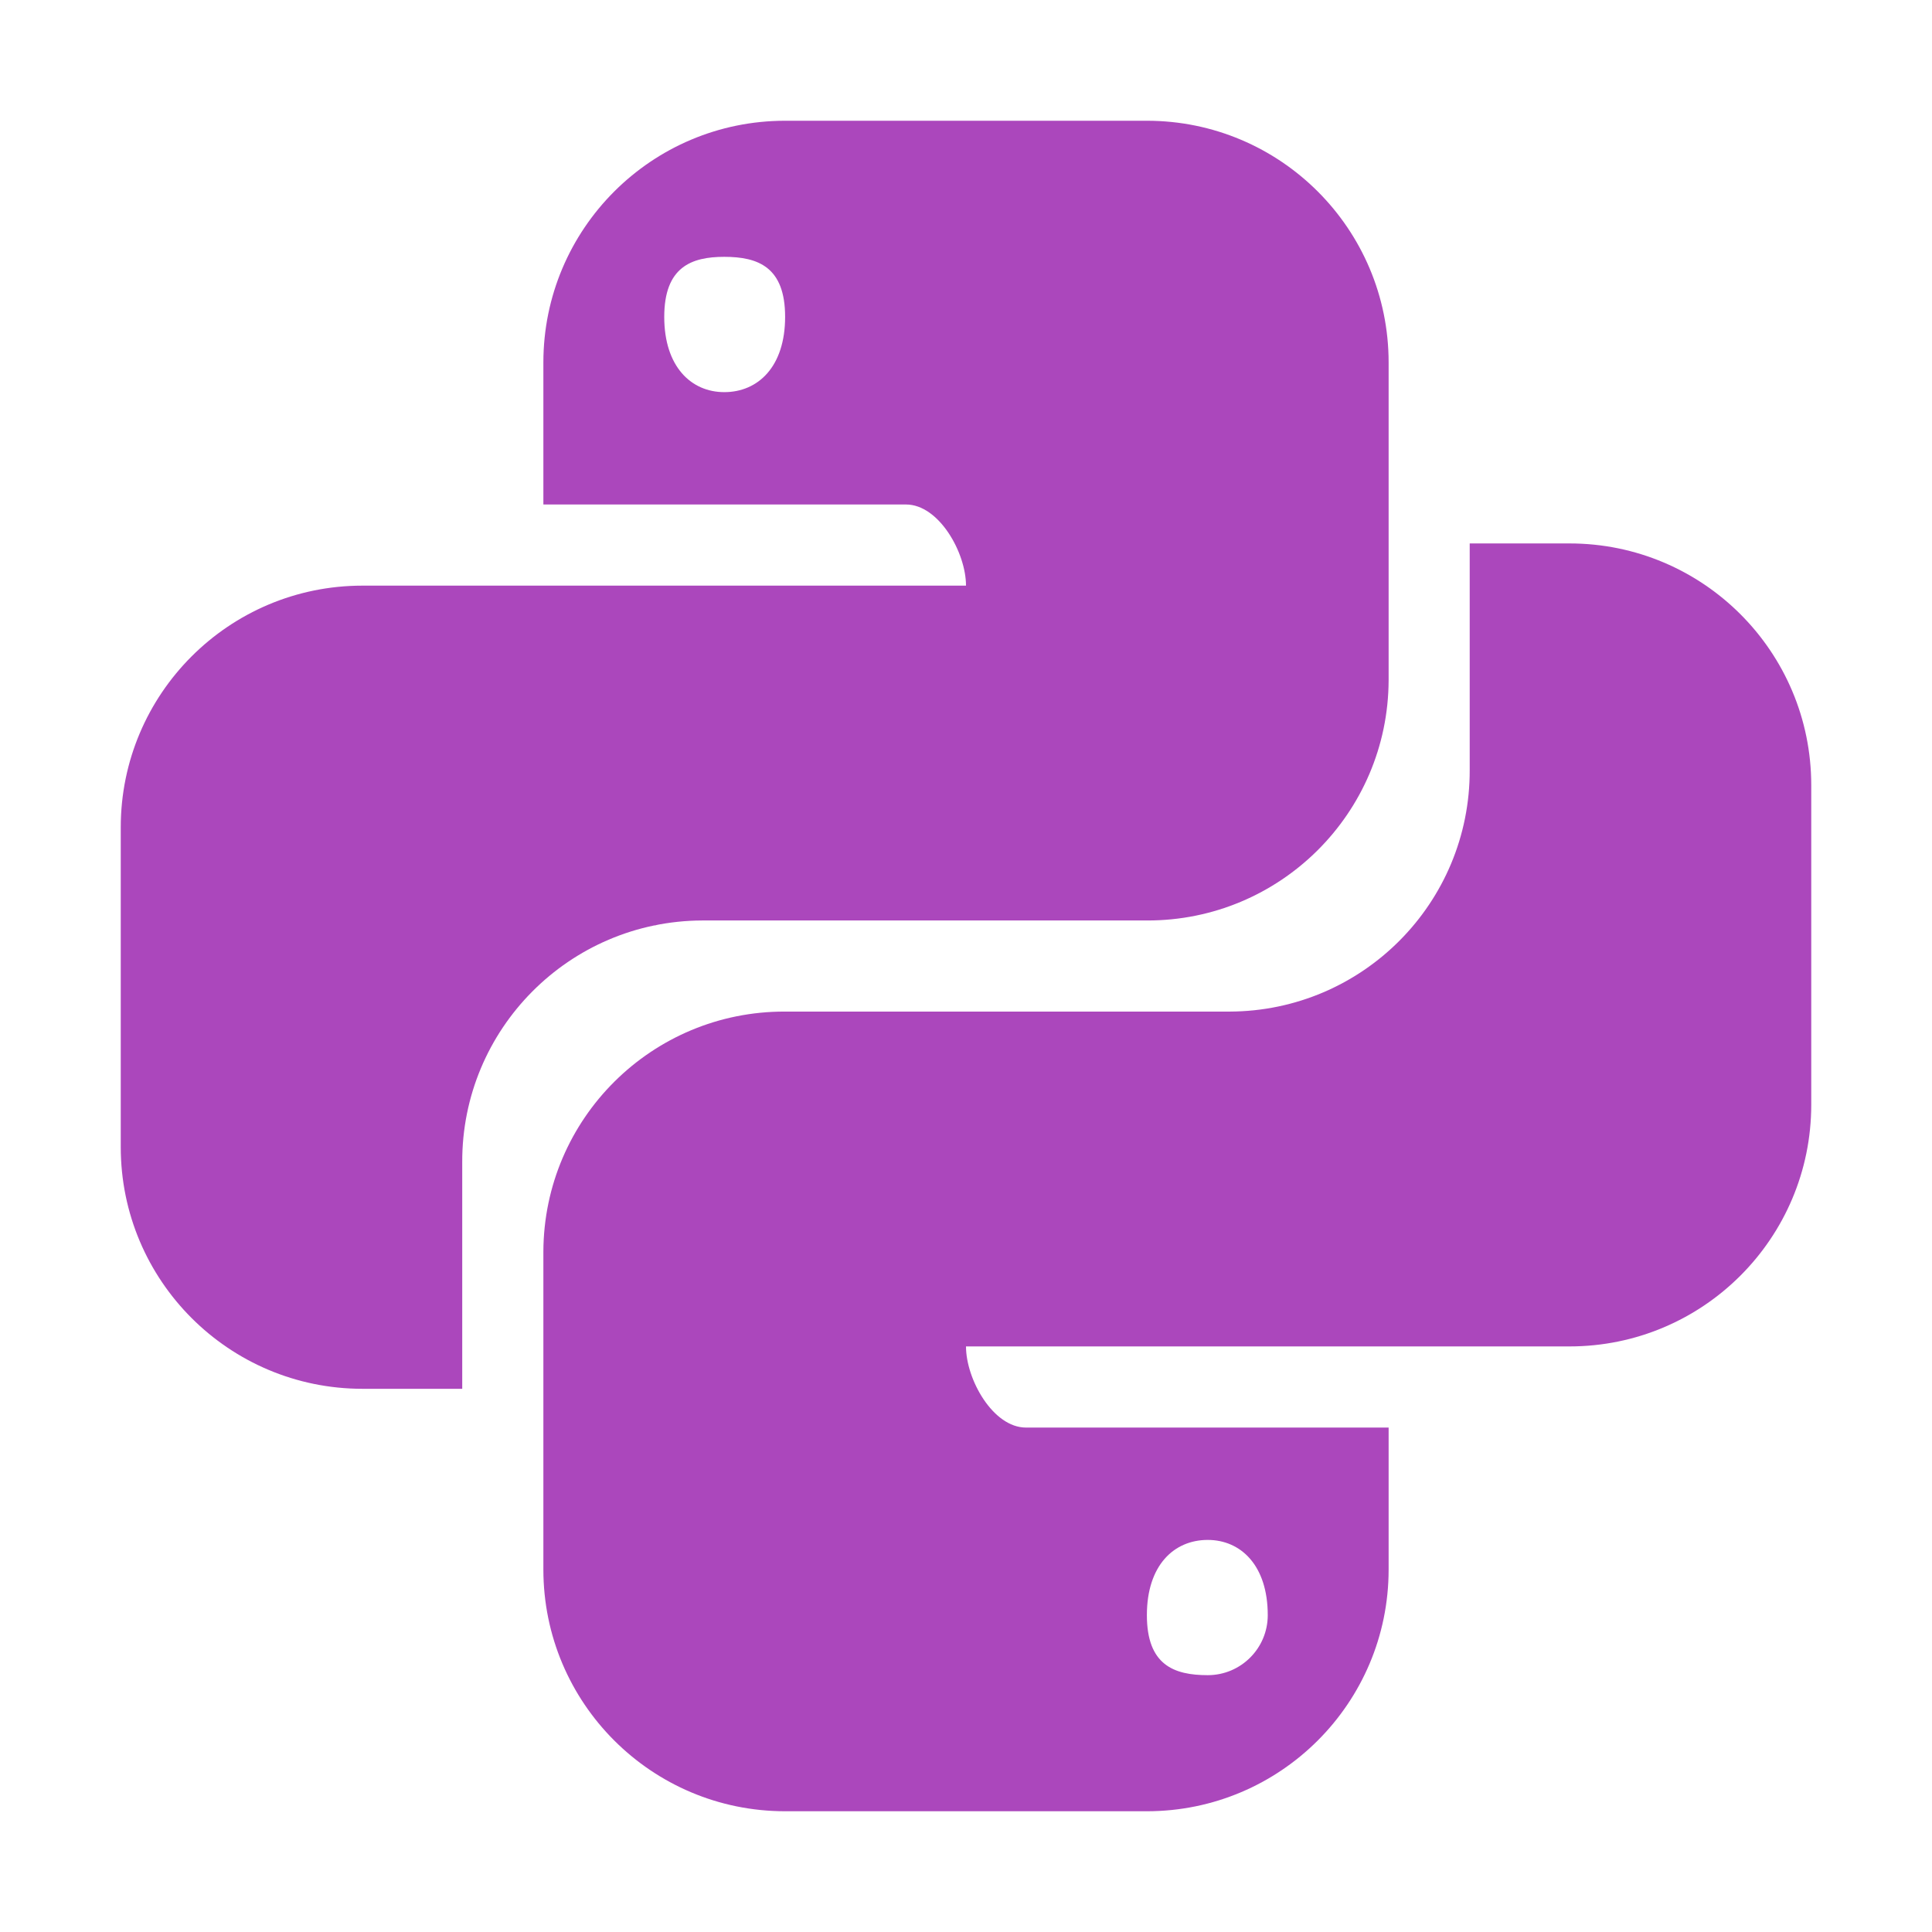
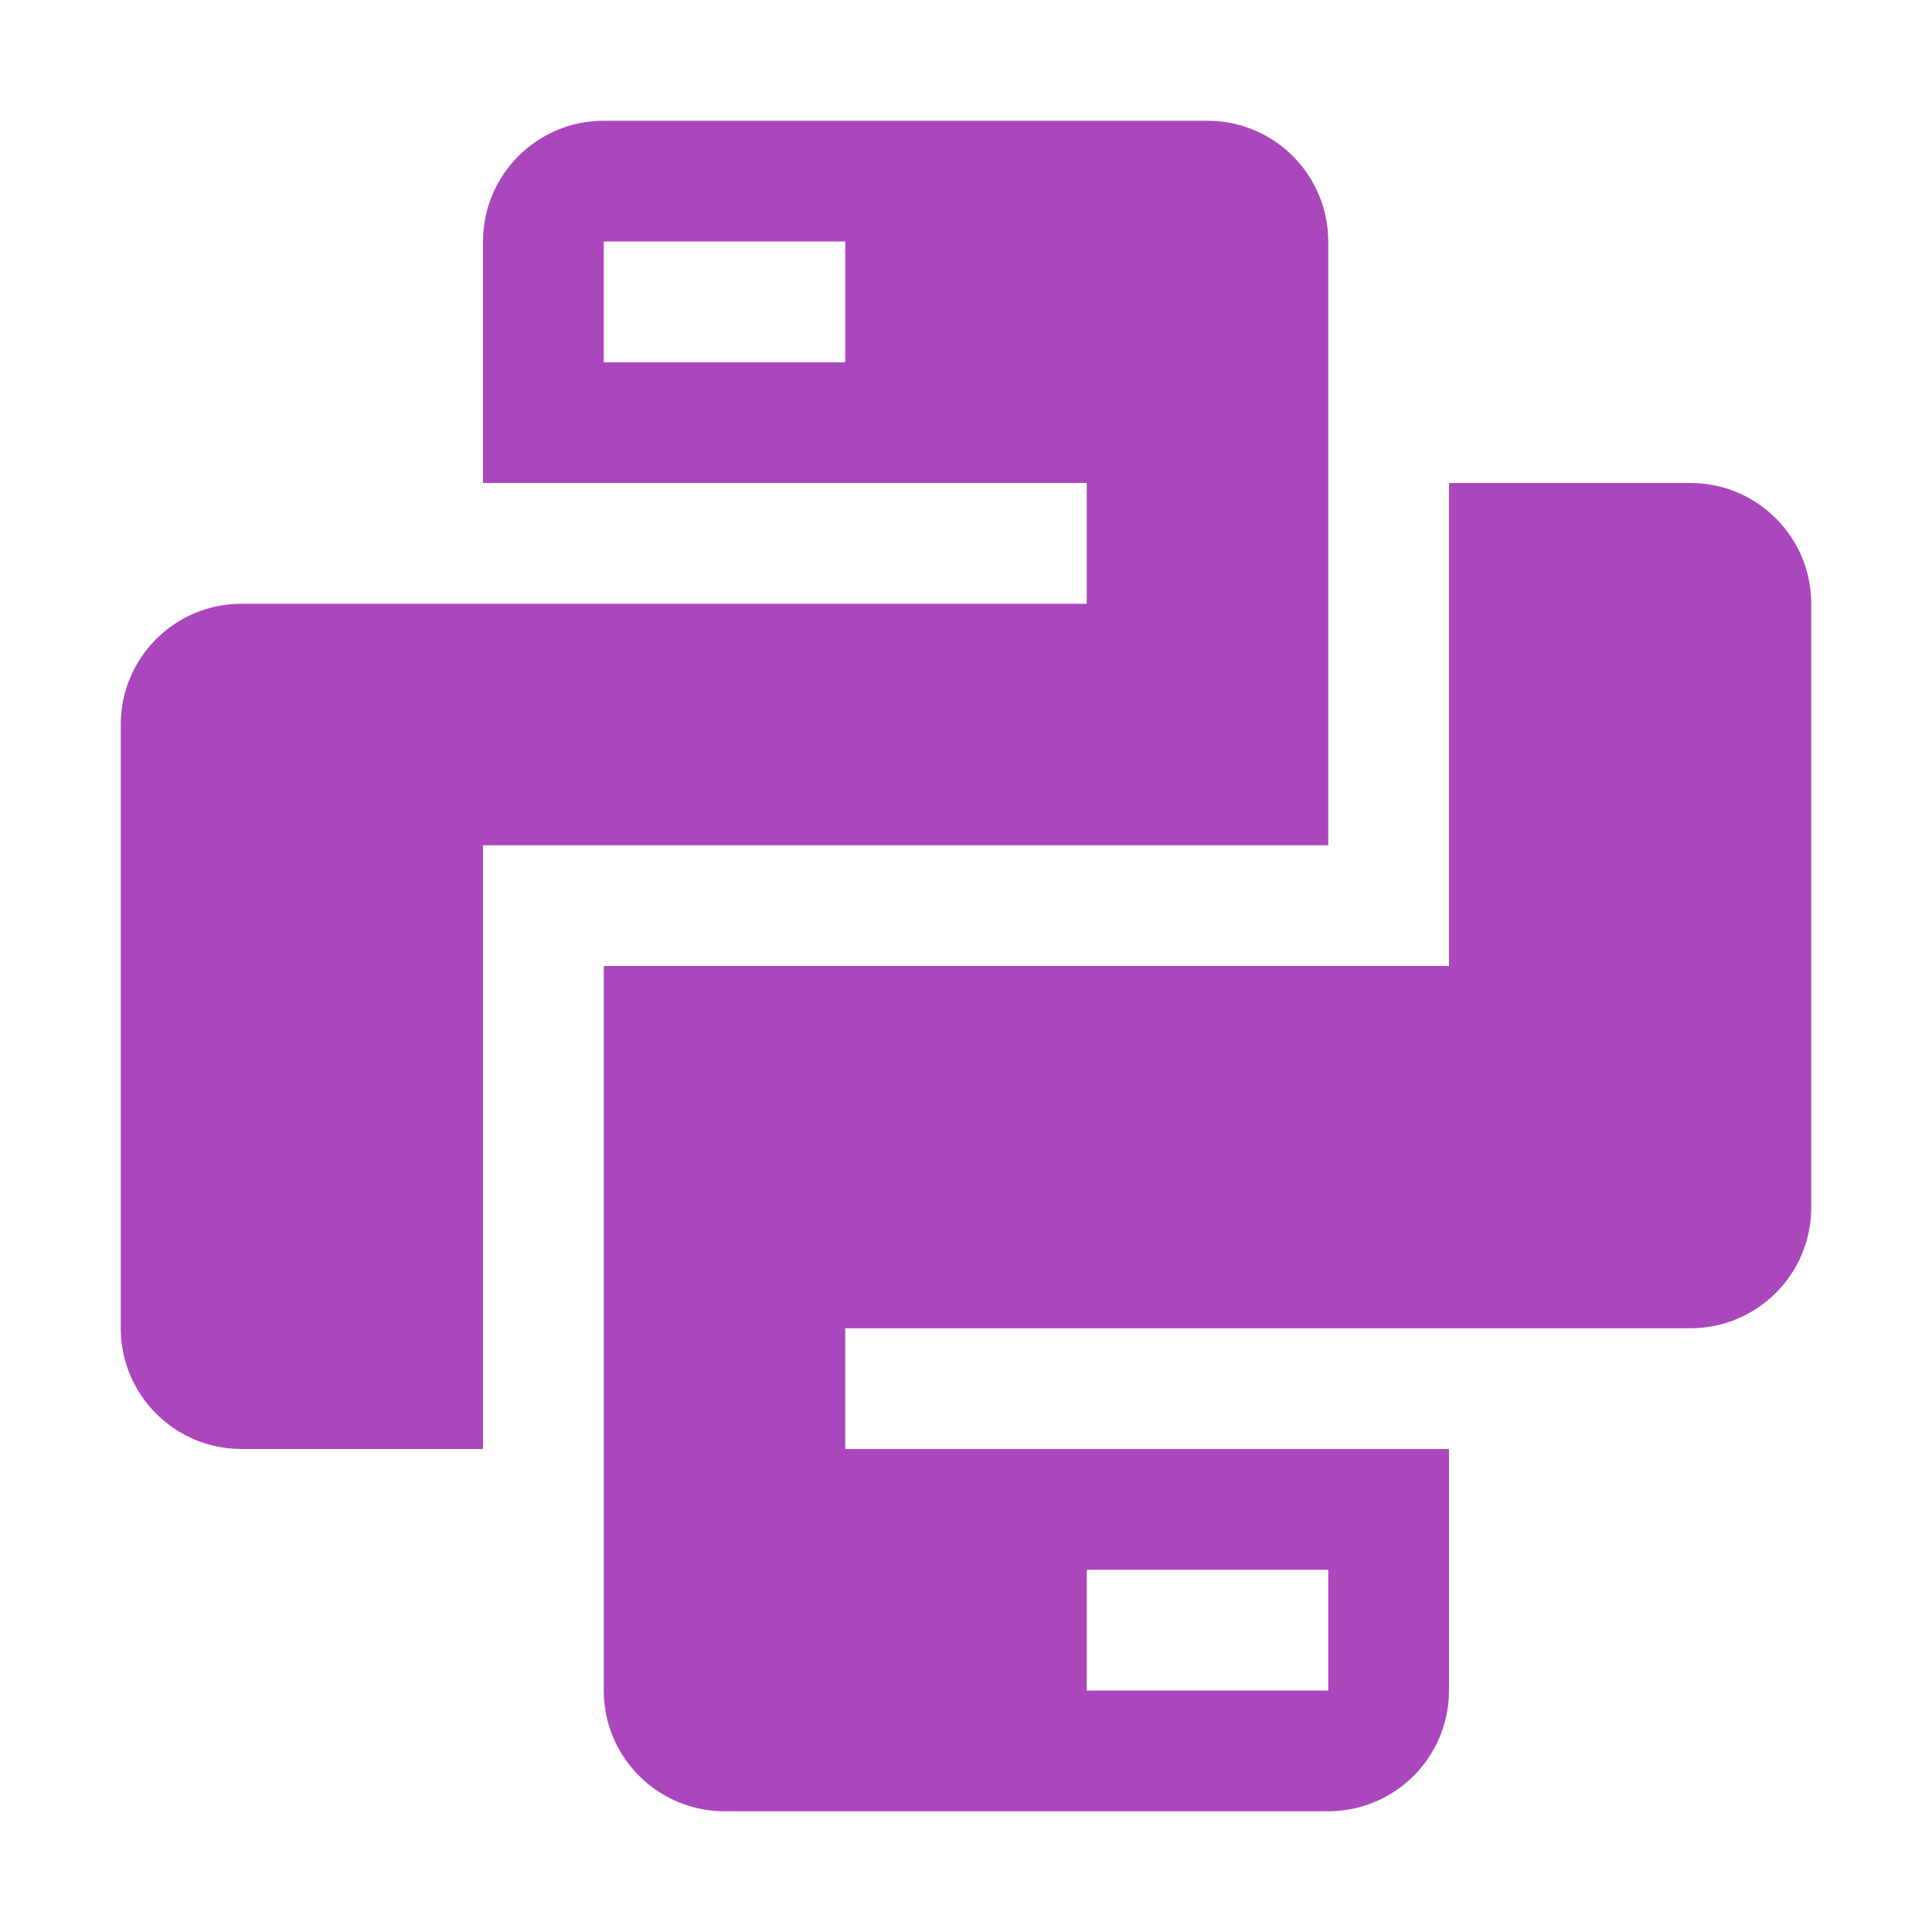
<svg xmlns="http://www.w3.org/2000/svg" viewBox="0 0 32 32">
  <g>
-     <path d="M13.004,2A4.004,4.004,0,0,0,9,6.004V8.356h6.006c.546,0,.994.798.994,1.344H6.004A4.004,4.004,0,0,0,2,13.705v5.294a4.004,4.004,0,0,0,4.004,4.004H7.656V19.25a3.99,3.99,0,0,1,3.976-4.004h7.364A3.993,3.993,0,0,0,23,11.265l0-.011V6.004A4.004,4.004,0,0,0,18.996,2ZM11.996,4.254c.56,0,1.008.168,1.008.994s-.448,1.247-1.008,1.247c-.546,0-.994-.42-.994-1.246S11.45,4.254,11.996,4.254Z" style="fill: #ab47bc" />
-     <path d="M24.343,9v3.752a3.99,3.99,0,0,1-3.977,4.003H13.004A3.99,3.99,0,0,0,9,20.731V25.996A4.004,4.004,0,0,0,13.004,30h5.992A4.004,4.004,0,0,0,23,25.997V23.645H16.993c-.546,0-.993-.798-.993-1.344h9.996A4.004,4.004,0,0,0,30,18.297h0V13.005a4.004,4.004,0,0,0-4.004-4.004H24.343ZM10.848,15.319l-.006.006c.017-.003.035-.001.053-.006Zm9.156,10.187c.546,0,.994.42.994,1.246a.994.994,0,0,1-.994.994c-.56,0-1.008-.168-1.008-.994S19.444,25.506,20.004,25.506Z" style="fill: #ab47bc" />
+     <path d="M28,8H24v8H10V28a2,2,0,0,0,2,2H22a2,2,0,0,0,2-2V24H14V22H28a2,2,0,0,0,2-2V10A2,2,0,0,0,28,8ZM18,26h4v2H18Z" style="fill: #ab47bc;isolation: isolate" />
+     <path d="M20,2H10A2,2,0,0,0,8,4V8H18v2H4a2,2,0,0,0-2,2V22a2,2,0,0,0,2,2H8V14H22V4A2,2,0,0,0,20,2ZM14,6H10V4h4Z" style="fill: #ab47bc;isolation: isolate" />
  </g>
</svg>
